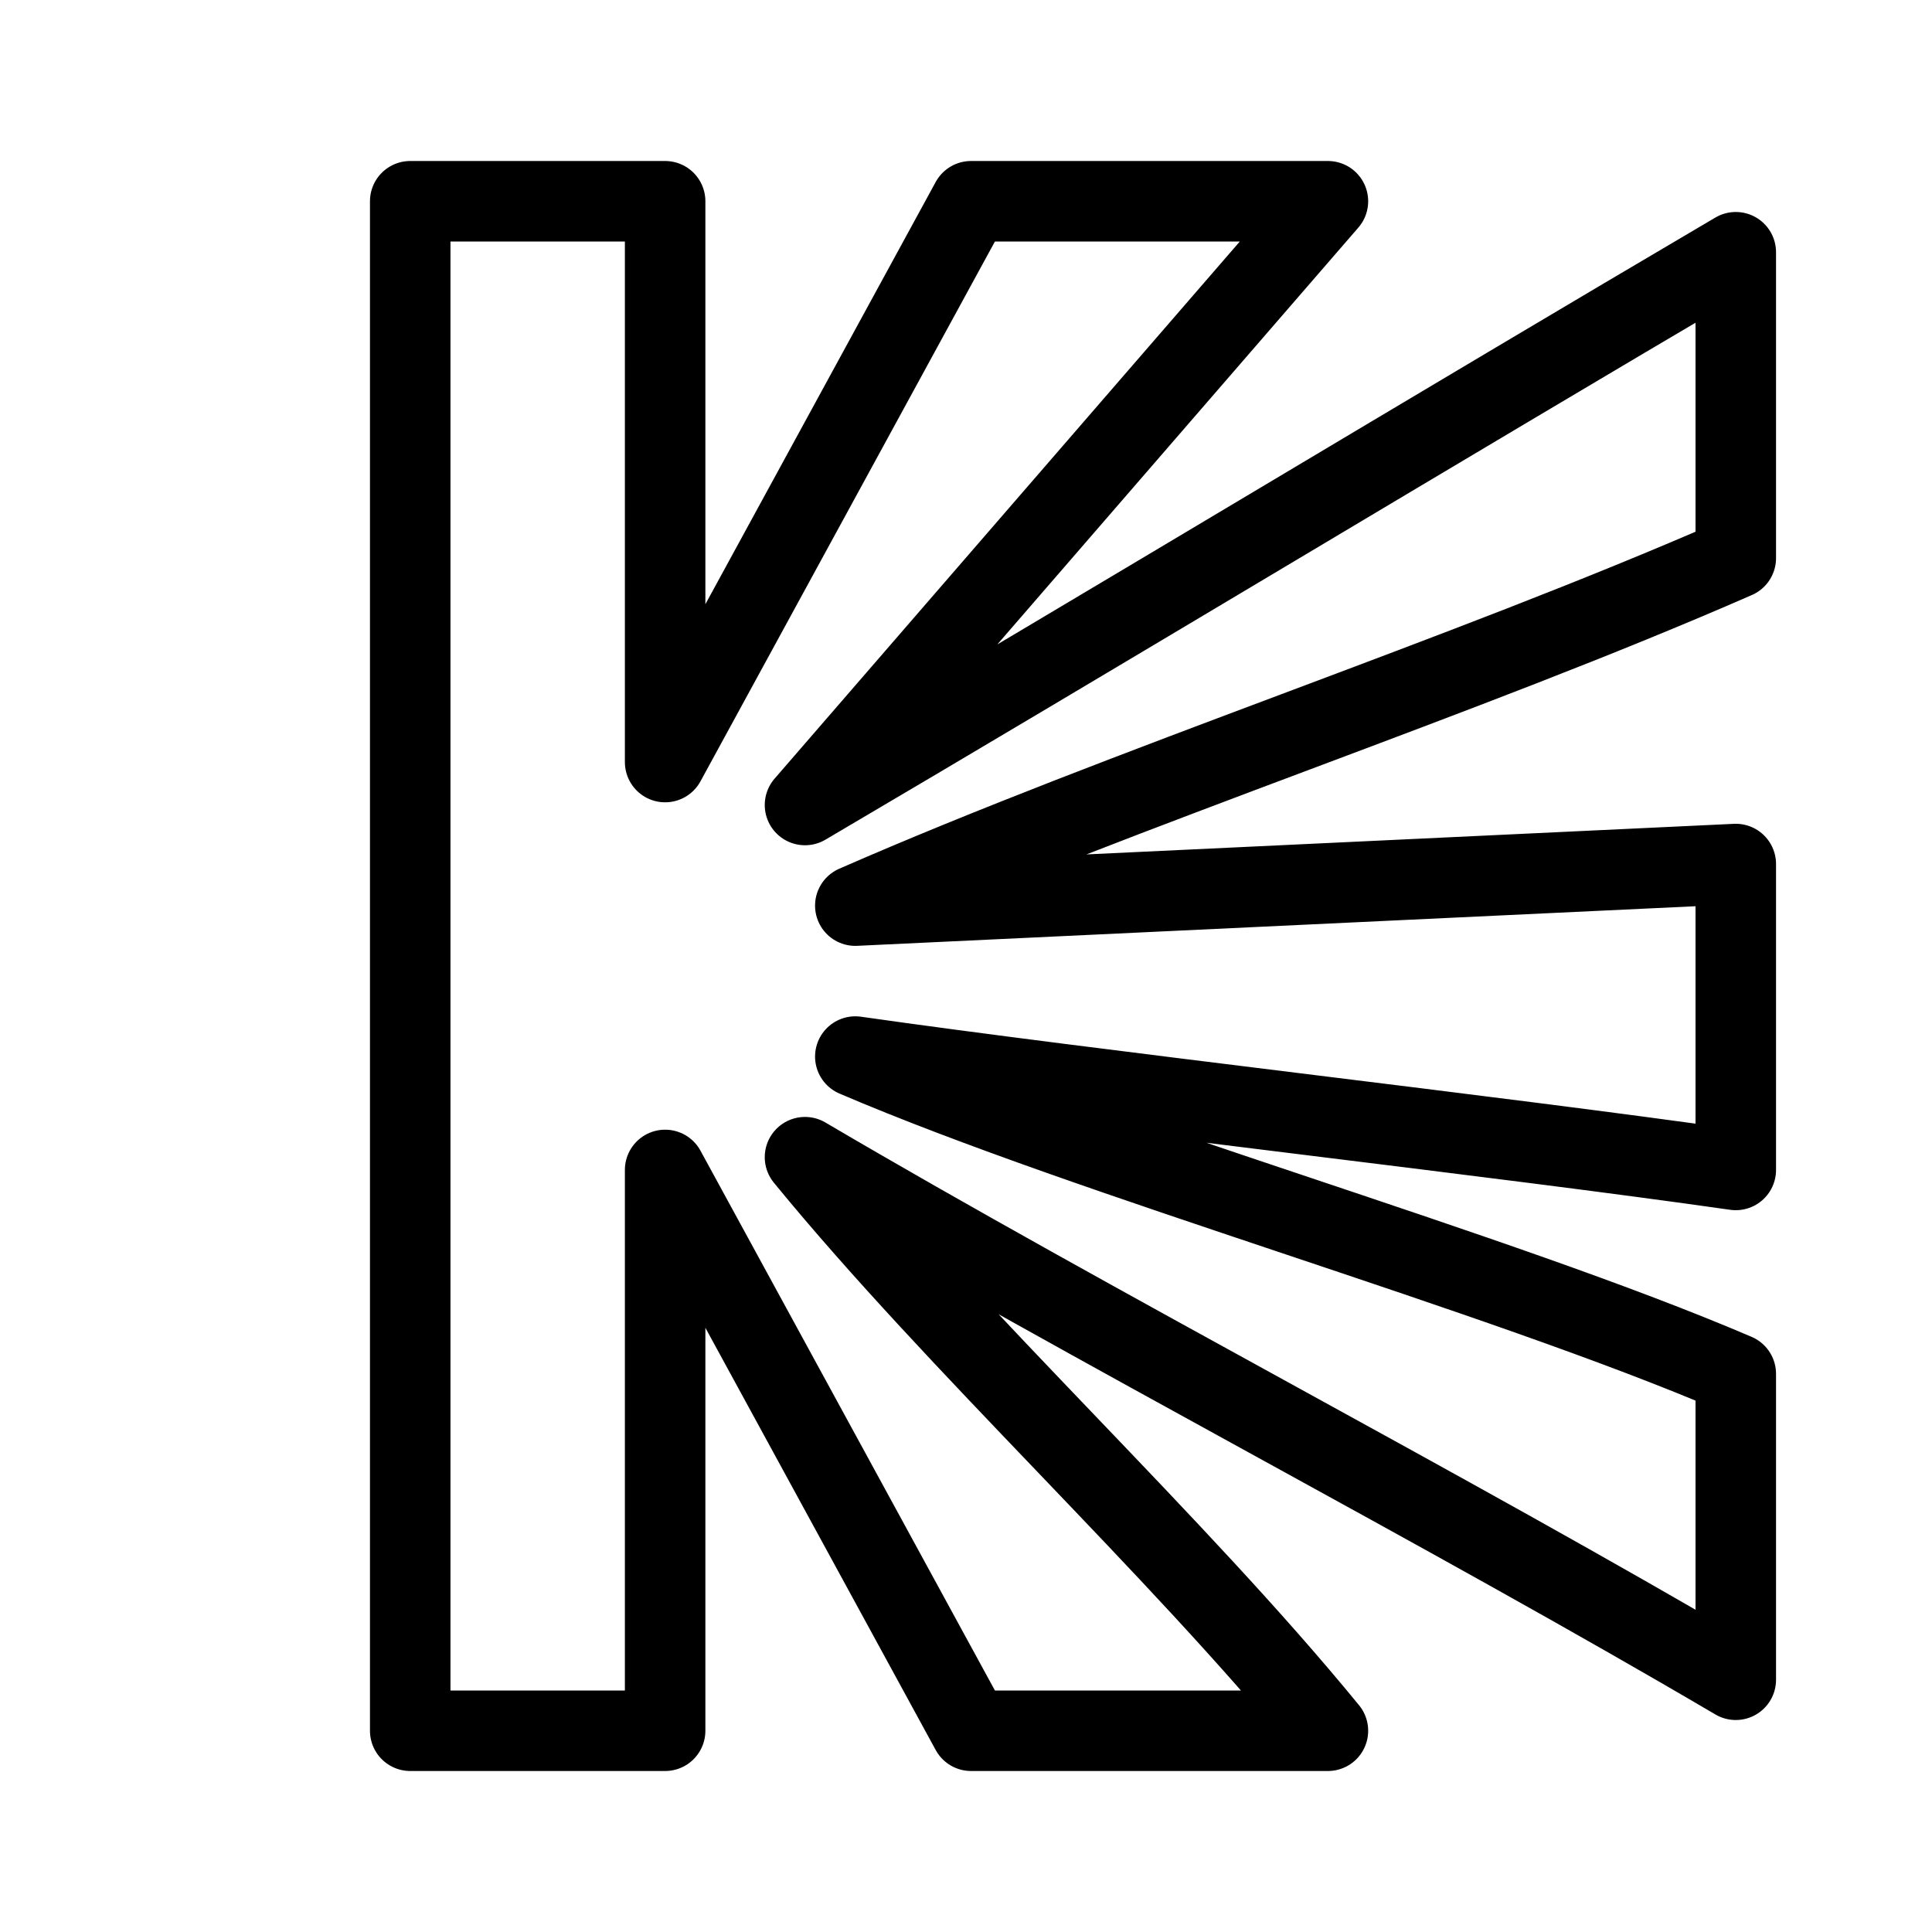
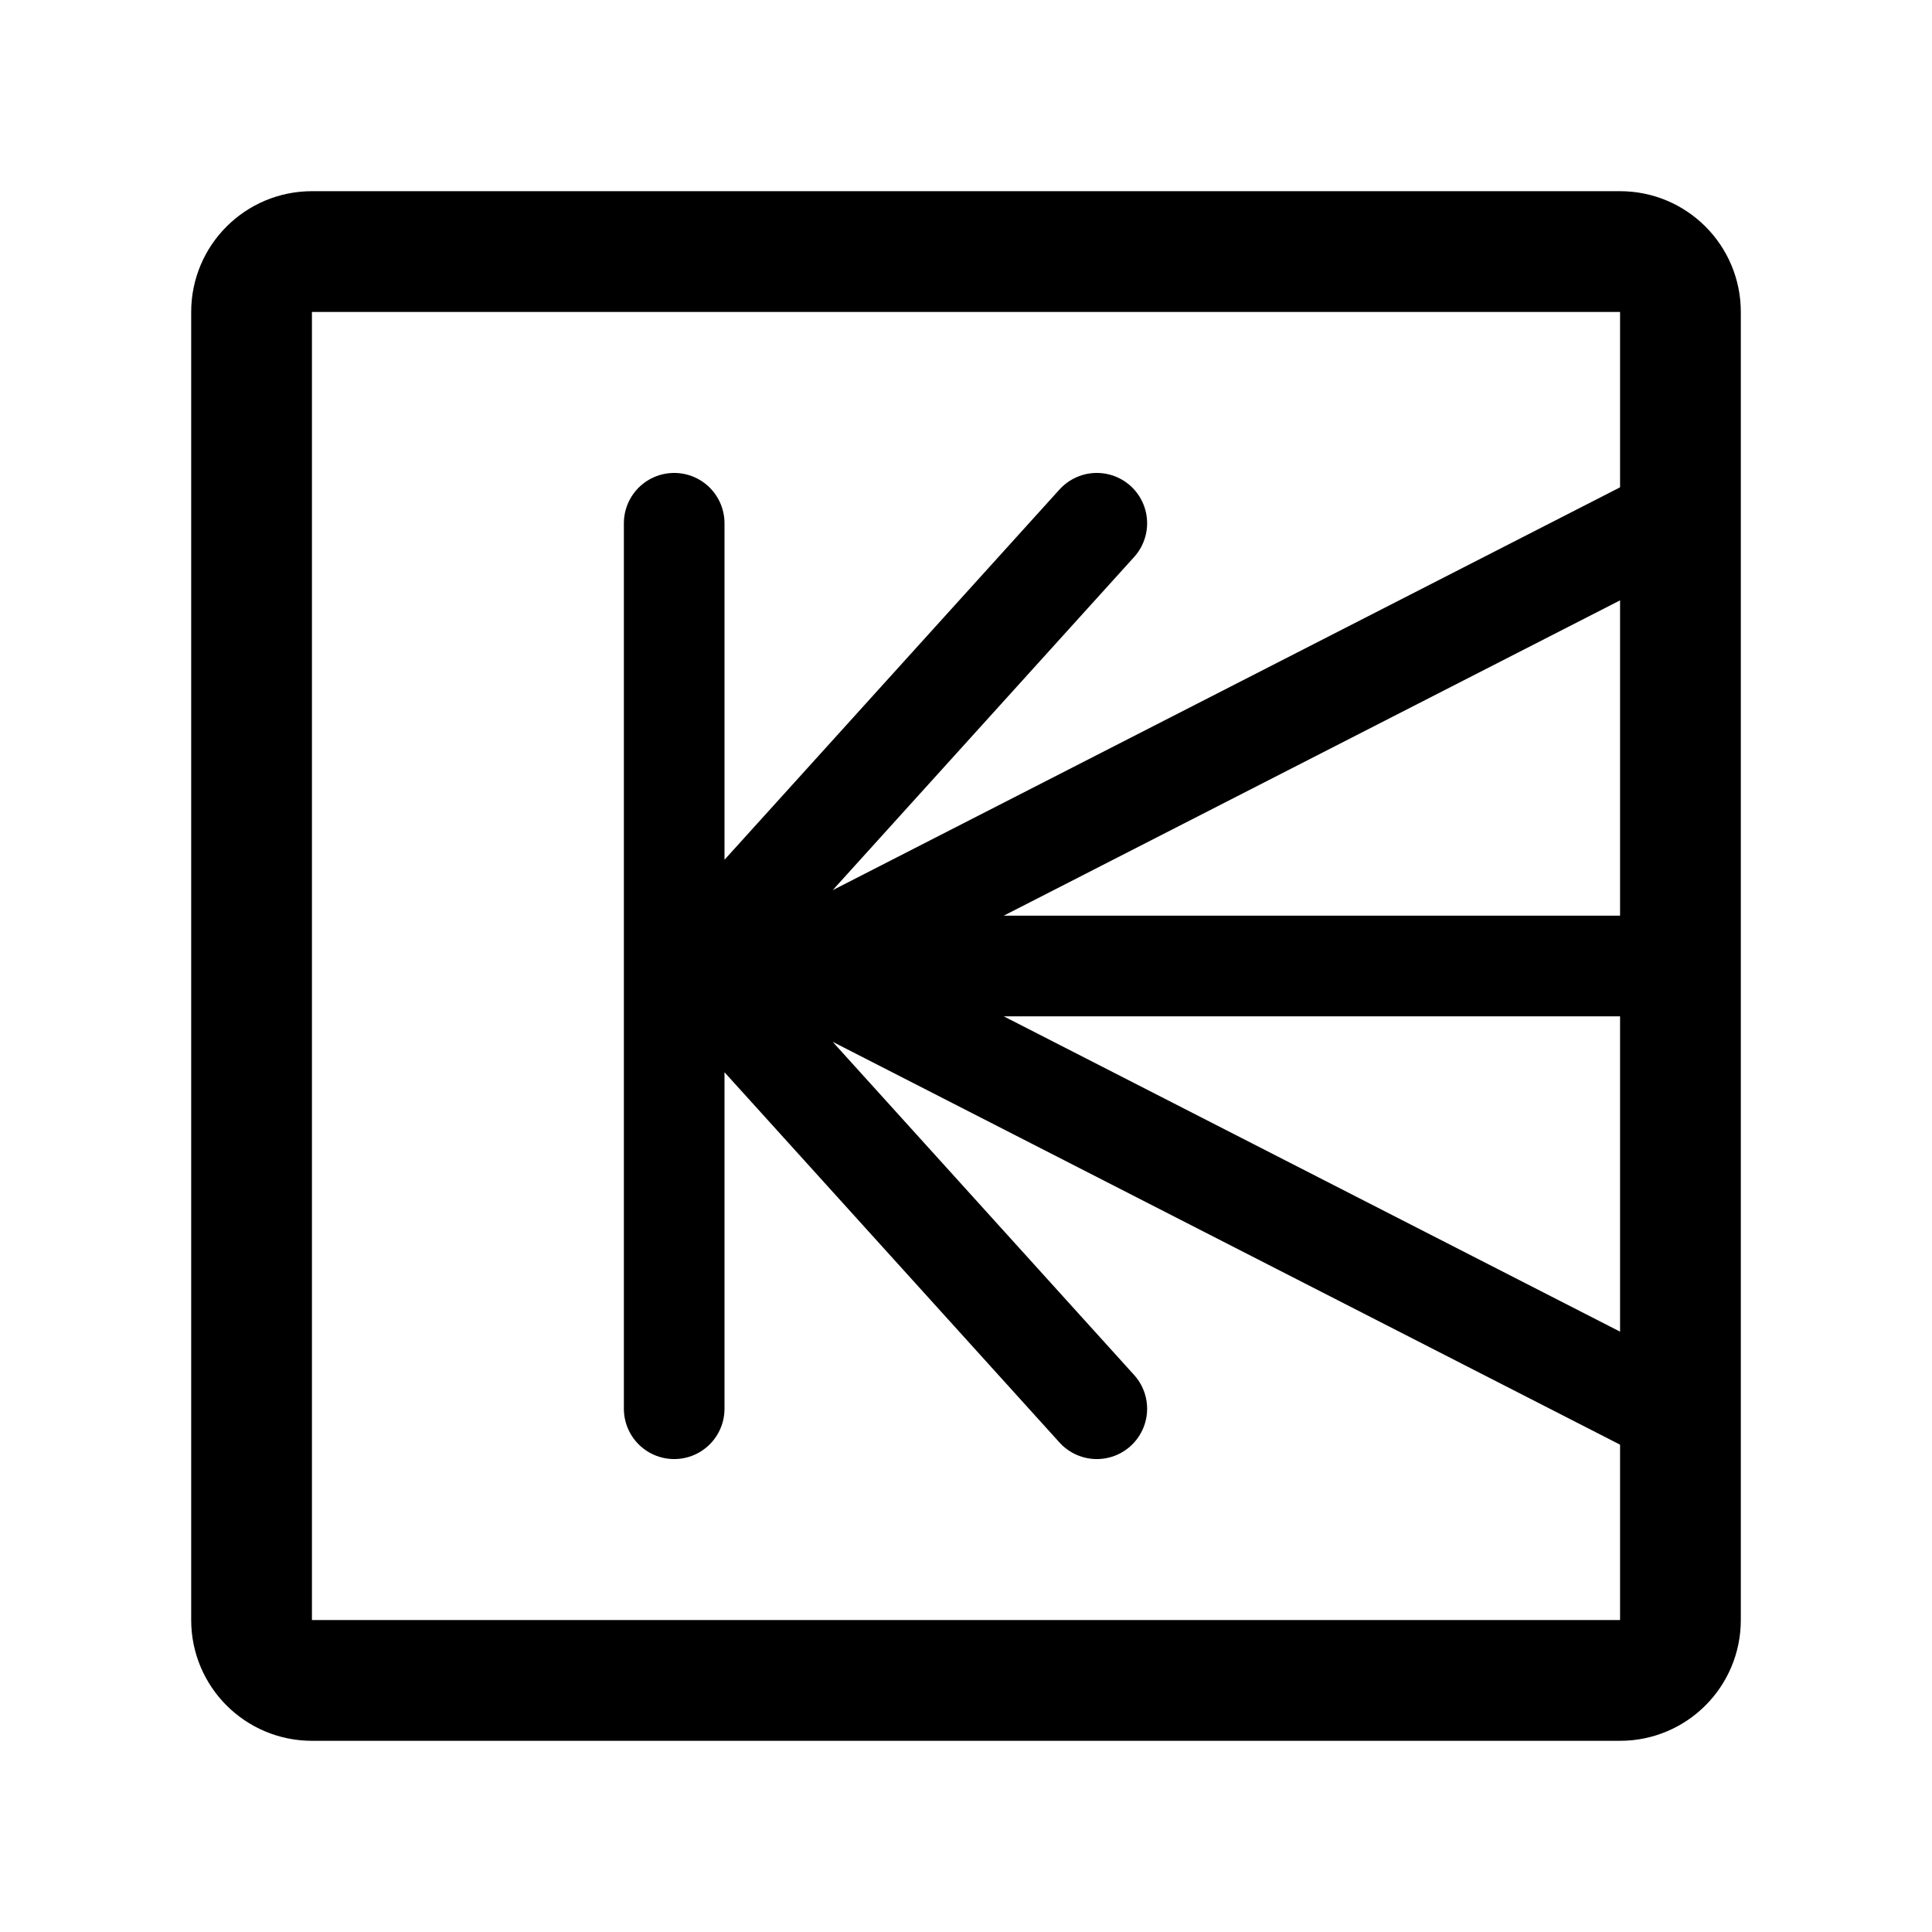
- <svg xmlns="http://www.w3.org/2000/svg" width="192" height="192" fill="none" viewBox="0 0 192 192">
-   <path stroke="#000" stroke-linejoin="round" stroke-width="8" d="M96.5 20 66.1 75.733V20H40.767v152H66.1v-55.733L96.5 172h35.467C116.767 153.422 95.2 133.578 80 115c28.711 16.889 63.789 35.044 92.5 51.933v-30.4C148.856 126.4 108.644 115.133 85 105c23.644 3.378 63.856 7.889 87.5 11.267v-30.4L85 90c27.022-11.822 60.478-22.711 87.5-34.533v-30.4C143.789 41.956 108.711 63.11 80 80l51.967-60z" />
+ <svg xmlns="http://www.w3.org/2000/svg" width="192" height="192" viewBox="0 0 192 192" fill="none">
+   <rect x="25" y="25" width="142" height="142" rx="6" stroke="#000" stroke-width="12" stroke-linecap="round" stroke-linejoin="round" />
+   <path d="M67 52v88m42-88L71 94m38 46L71 98m8-2h88m-88 0 86-44M79 96l86 44" stroke="#000" stroke-width="10" stroke-linecap="round" stroke-linejoin="round" />
</svg>
